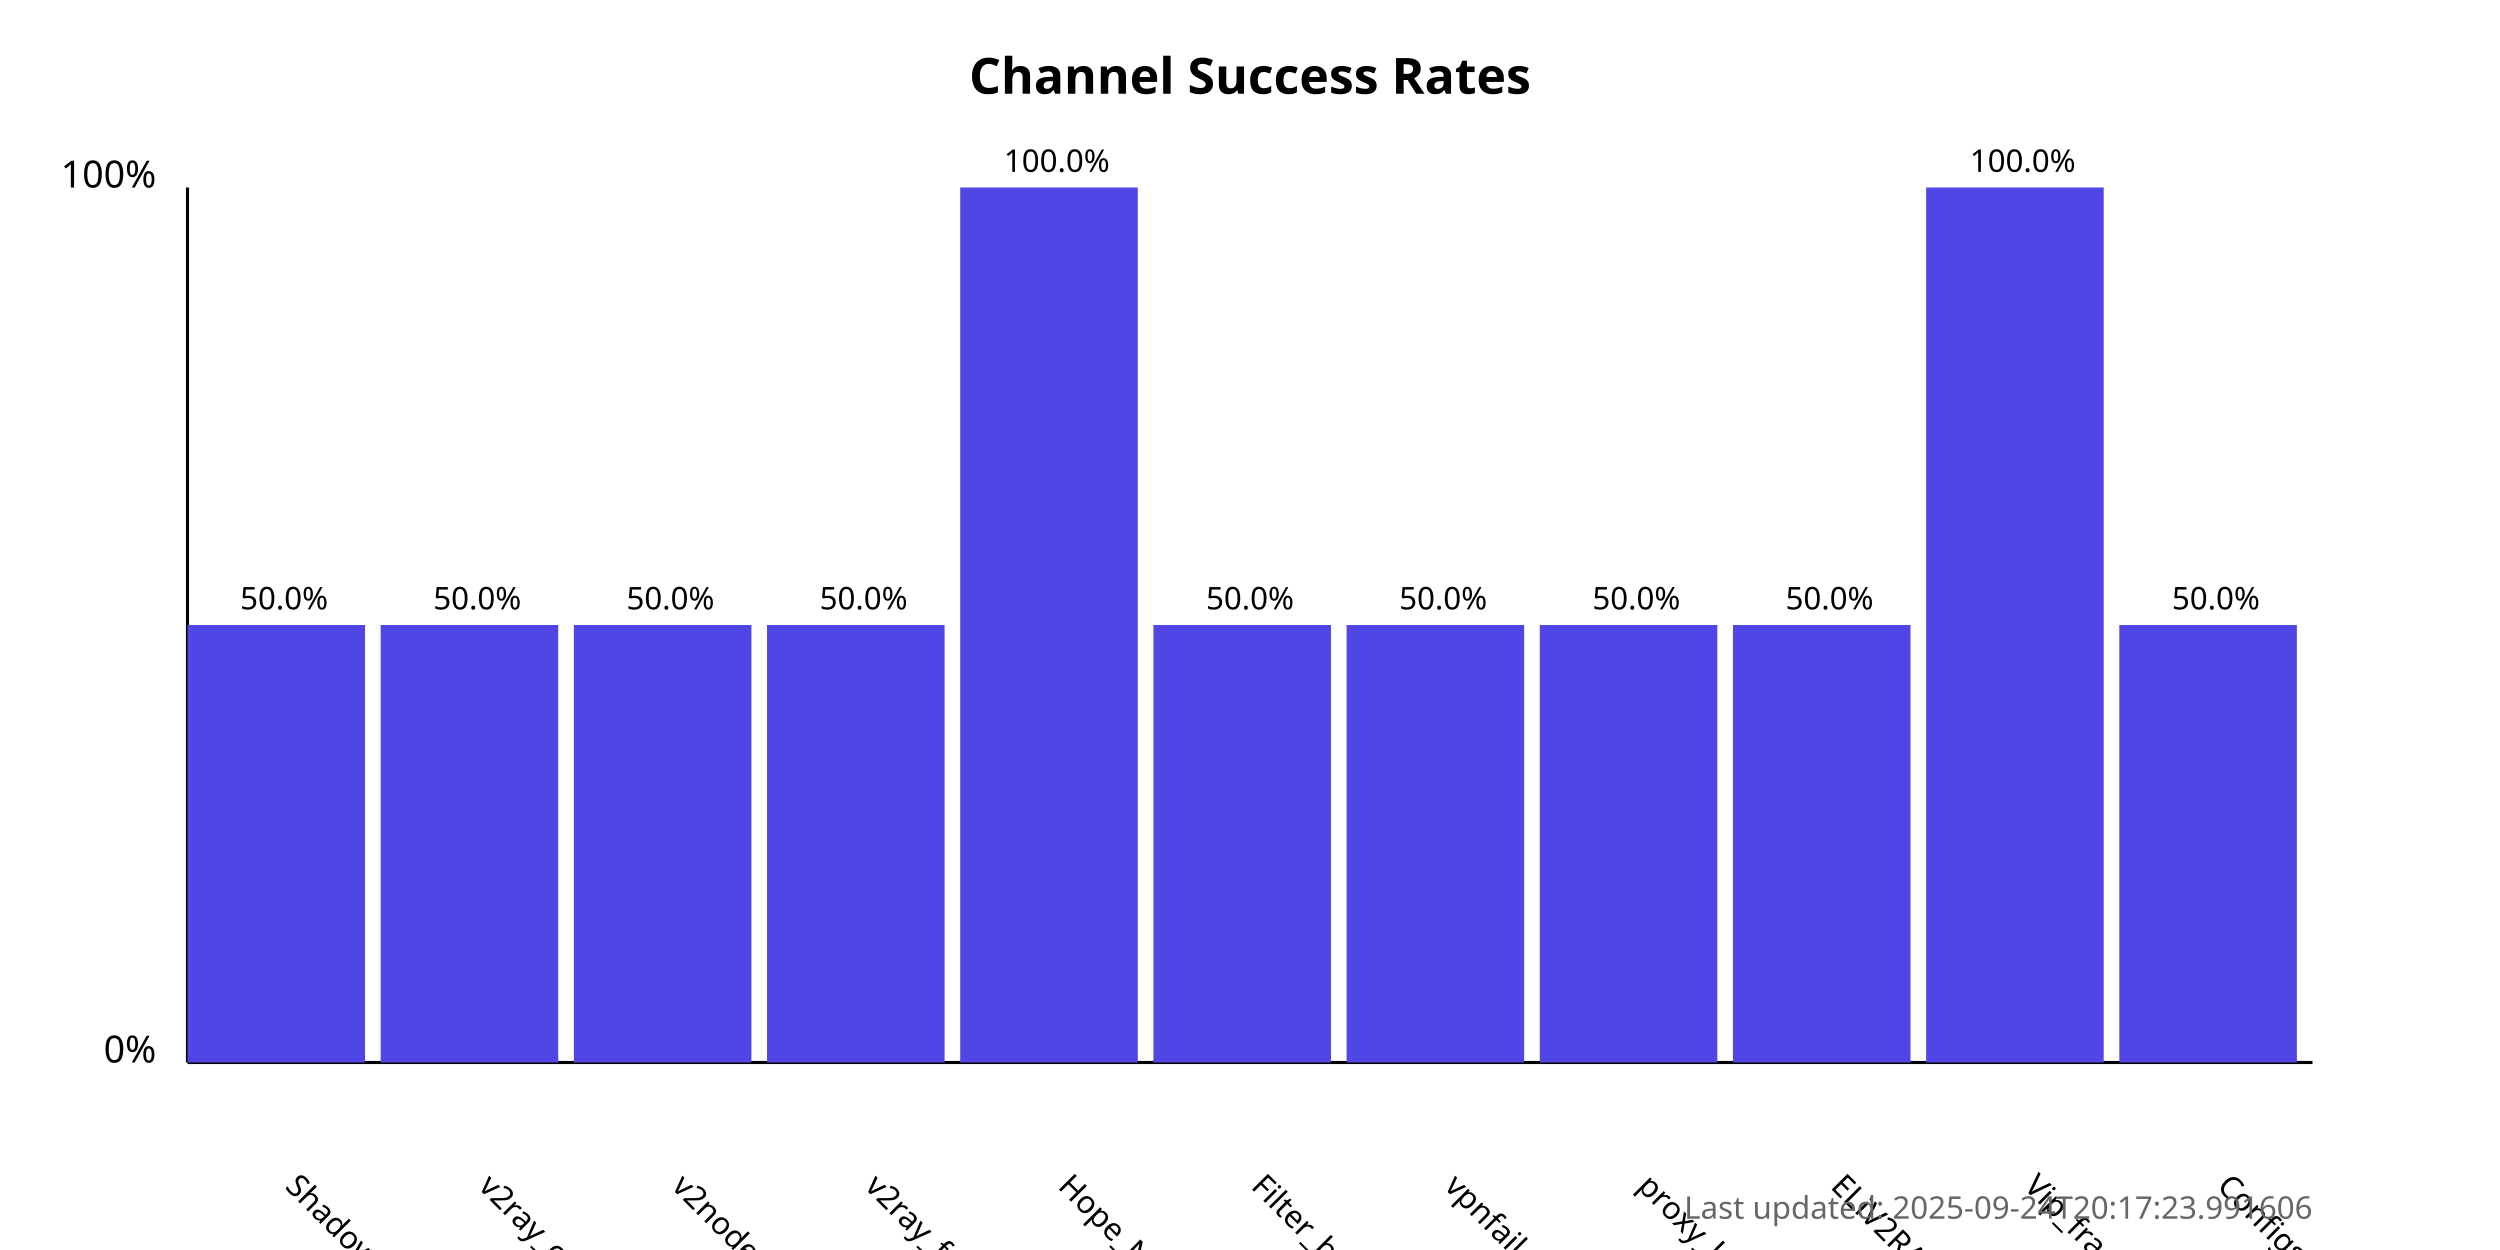
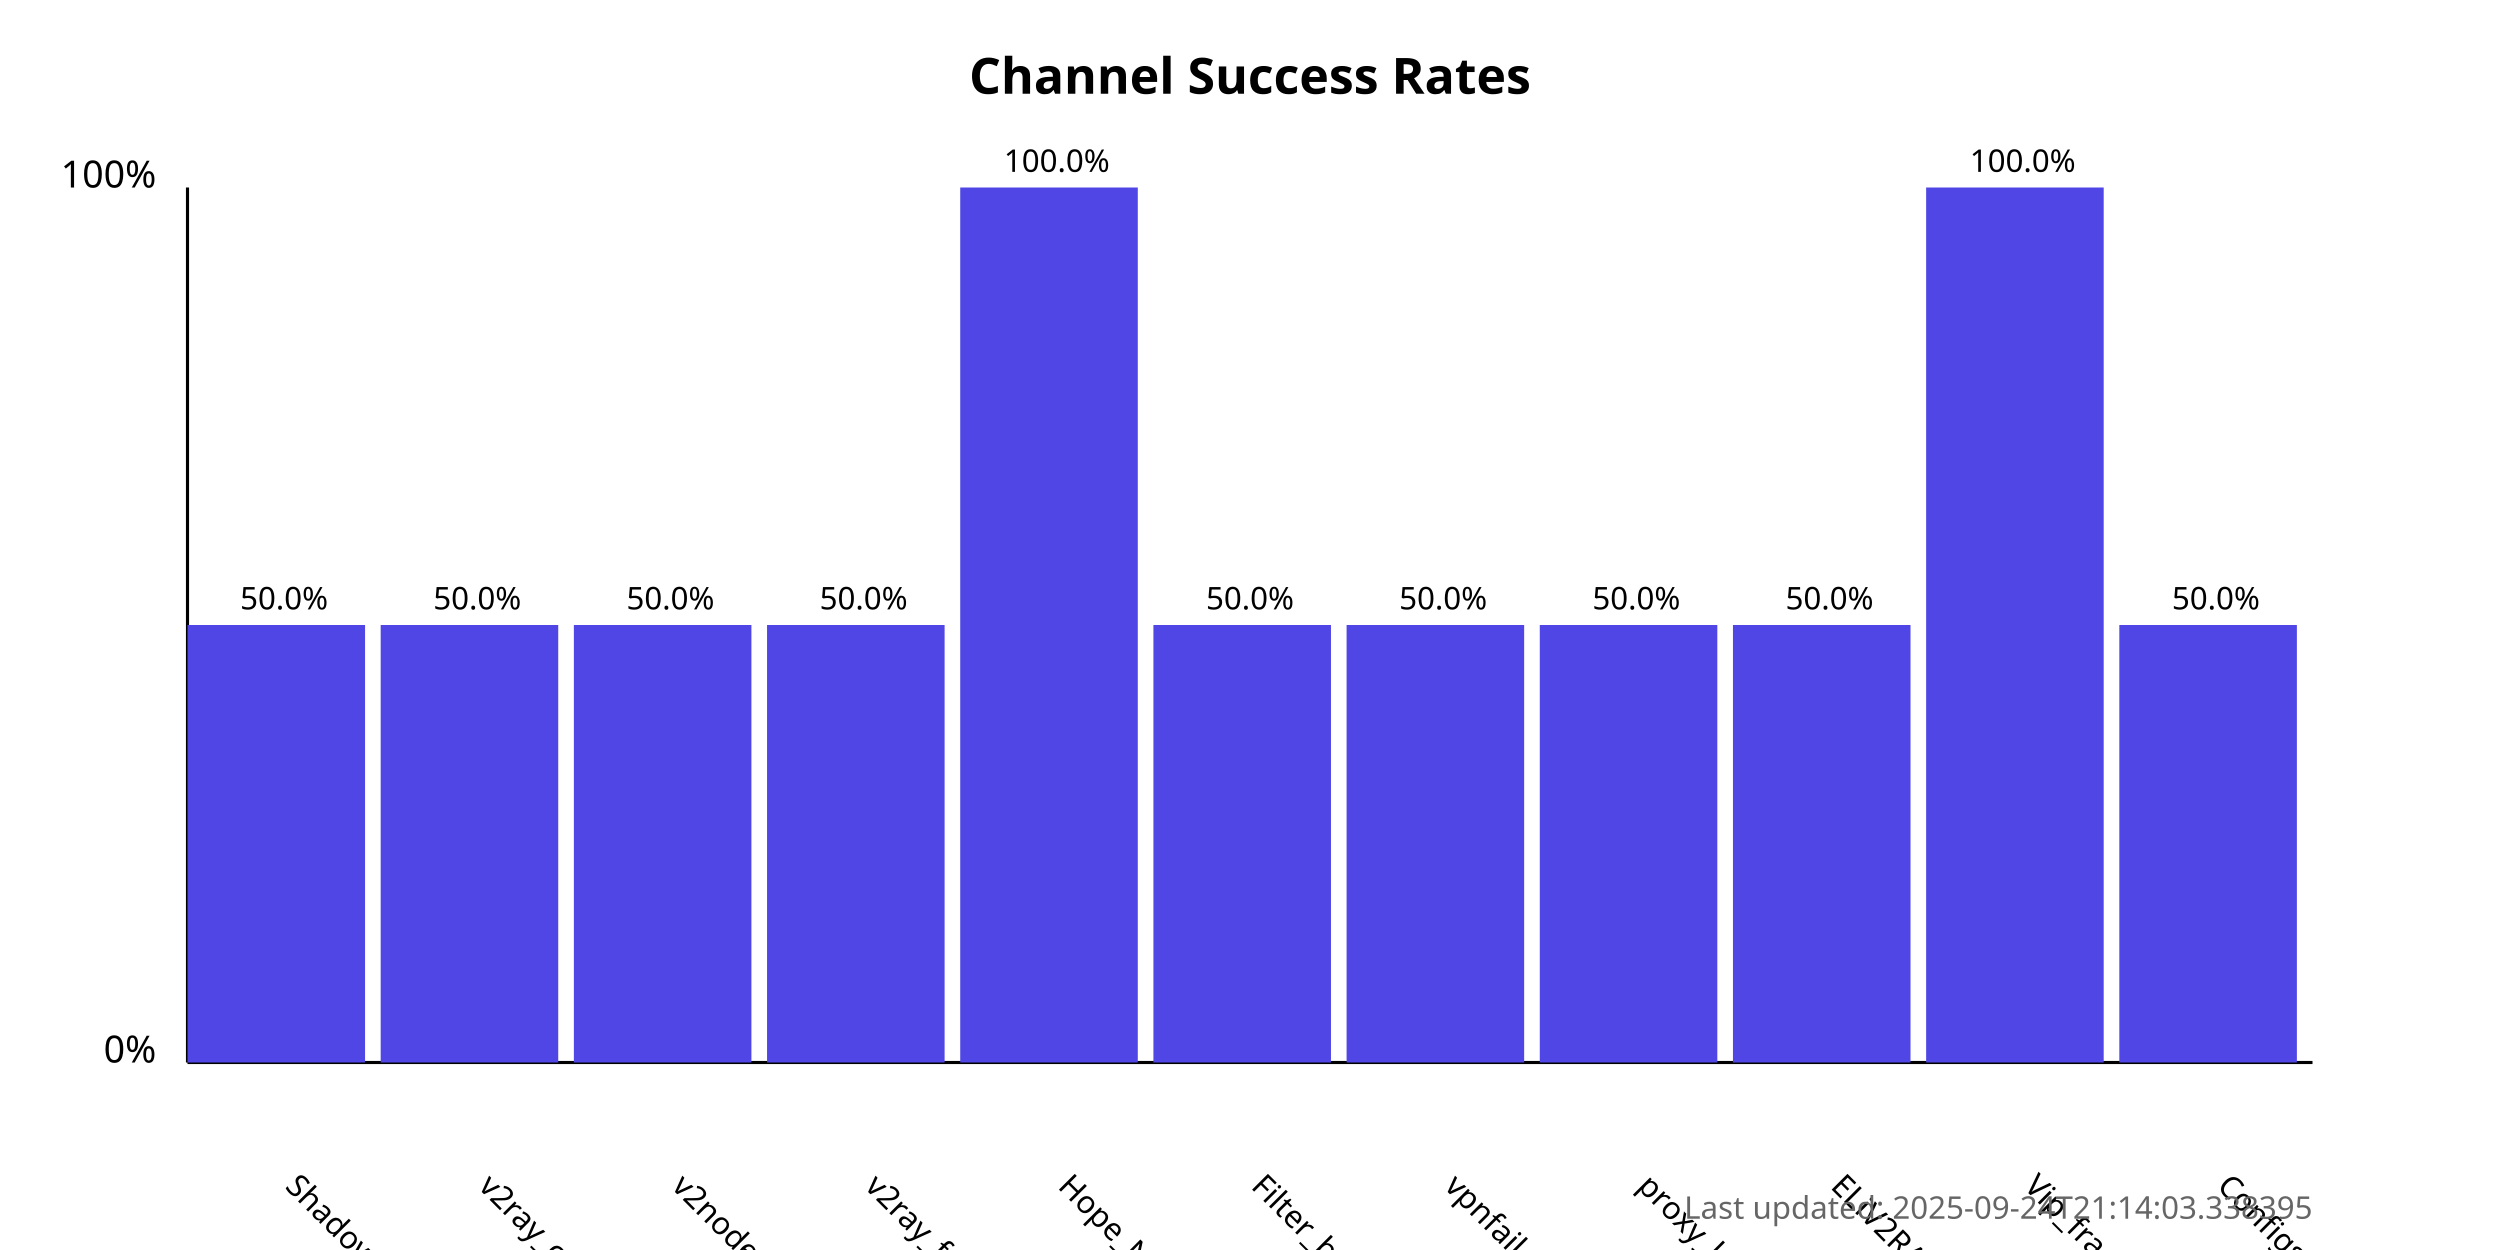
<svg xmlns="http://www.w3.org/2000/svg" width="800" height="400">
  <style>
            .chart-title { font: bold 16px sans-serif; }
            .axis-label { font: 12px sans-serif; }
            .tick-label { font: 10px sans-serif; }
            .bar { fill: #4f46e5; }
            .bar:hover { fill: #6366f1; }
            .timestamp { font: 10px sans-serif; fill: #666; }
        </style>
  <text x="400.0" y="30" text-anchor="middle" class="chart-title">
            Channel Success Rates
        </text>
  <line x1="60" y1="340" x2="60" y2="60" stroke="black" stroke-width="1" />
  <line x1="60" y1="340" x2="740" y2="340" stroke="black" stroke-width="1" />
  <text x="50" y="340" text-anchor="end" class="axis-label">0%</text>
  <text x="50" y="60" text-anchor="end" class="axis-label">100%</text>
  <g>
    <rect x="60" y="200.0" width="56.818" height="140.0" class="bar" />
    <text x="90.909" y="380" transform="rotate(45, 90.90909, 380)" text-anchor="start" class="tick-label">
                ShadowProxy66
            </text>
    <text x="90.909" y="195.0" text-anchor="middle" class="tick-label">
                50.0%
            </text>
  </g>
  <g>
    <rect x="121.818" y="200.0" width="56.818" height="140.0" class="bar" />
    <text x="152.727" y="380" transform="rotate(45, 152.7273, 380)" text-anchor="start" class="tick-label">
                v2ray_configs_pool
            </text>
    <text x="152.727" y="195.0" text-anchor="middle" class="tick-label">
                50.0%
            </text>
  </g>
  <g>
    <rect x="183.636" y="200.0" width="56.818" height="140.0" class="bar" />
    <text x="214.545" y="380" transform="rotate(45, 214.5455, 380)" text-anchor="start" class="tick-label">
                v2nodes
            </text>
    <text x="214.545" y="195.0" text-anchor="middle" class="tick-label">
                50.0%
            </text>
  </g>
  <g>
    <rect x="245.455" y="200.0" width="56.818" height="140.0" class="bar" />
    <text x="276.364" y="380" transform="rotate(45, 276.3636, 380)" text-anchor="start" class="tick-label">
                v2ray_free_conf
            </text>
    <text x="276.364" y="195.0" text-anchor="middle" class="tick-label">
                50.0%
            </text>
  </g>
  <g>
    <rect x="307.273" y="60.0" width="56.818" height="280.0" class="bar" />
    <text x="338.182" y="380" transform="rotate(45, 338.1818, 380)" text-anchor="start" class="tick-label">
                Hope_Net
            </text>
    <text x="338.182" y="55.0" text-anchor="middle" class="tick-label">
                100.0%
            </text>
  </g>
  <g>
    <rect x="369.091" y="200.0" width="56.818" height="140.0" class="bar" />
    <text x="400.0" y="380" transform="rotate(45, 400.0, 380)" text-anchor="start" class="tick-label">
                Filter_breaker
            </text>
    <text x="400.0" y="195.0" text-anchor="middle" class="tick-label">
                50.0%
            </text>
  </g>
  <g>
    <rect x="430.909" y="200.0" width="56.818" height="140.0" class="bar" />
    <text x="461.818" y="380" transform="rotate(45, 461.8182, 380)" text-anchor="start" class="tick-label">
                vpnfail_vless
            </text>
    <text x="461.818" y="195.0" text-anchor="middle" class="tick-label">
                50.0%
            </text>
  </g>
  <g>
    <rect x="492.727" y="200.0" width="56.818" height="140.0" class="bar" />
    <text x="523.636" y="380" transform="rotate(45, 523.6364, 380)" text-anchor="start" class="tick-label">
                proxy_kafee
            </text>
    <text x="523.636" y="195.0" text-anchor="middle" class="tick-label">
                50.0%
            </text>
  </g>
  <g>
    <rect x="554.545" y="200.0" width="56.818" height="140.0" class="bar" />
    <text x="585.455" y="380" transform="rotate(45, 585.4545, 380)" text-anchor="start" class="tick-label">
                ELiV2RAY
            </text>
    <text x="585.455" y="195.0" text-anchor="middle" class="tick-label">
                50.0%
            </text>
  </g>
  <g>
    <rect x="616.364" y="60.0" width="56.818" height="280.0" class="bar" />
    <text x="647.273" y="380" transform="rotate(45, 647.2727, 380)" text-anchor="start" class="tick-label">
                Vip_fragment_v2ray
            </text>
    <text x="647.273" y="55.0" text-anchor="middle" class="tick-label">
                100.0%
            </text>
  </g>
  <g>
    <rect x="678.182" y="200.0" width="56.818" height="140.0" class="bar" />
    <text x="709.091" y="380" transform="rotate(45, 709.0909, 380)" text-anchor="start" class="tick-label">
                ConfigsHubPlus
            </text>
    <text x="709.091" y="195.0" text-anchor="middle" class="tick-label">
                50.0%
            </text>
  </g>
  <text x="740" y="390" text-anchor="end" class="timestamp">
-             Last updated: 2025-09-24T20:17:23.991606
+             Last updated: 2025-09-24T21:14:03.338395
        </text>
</svg>
